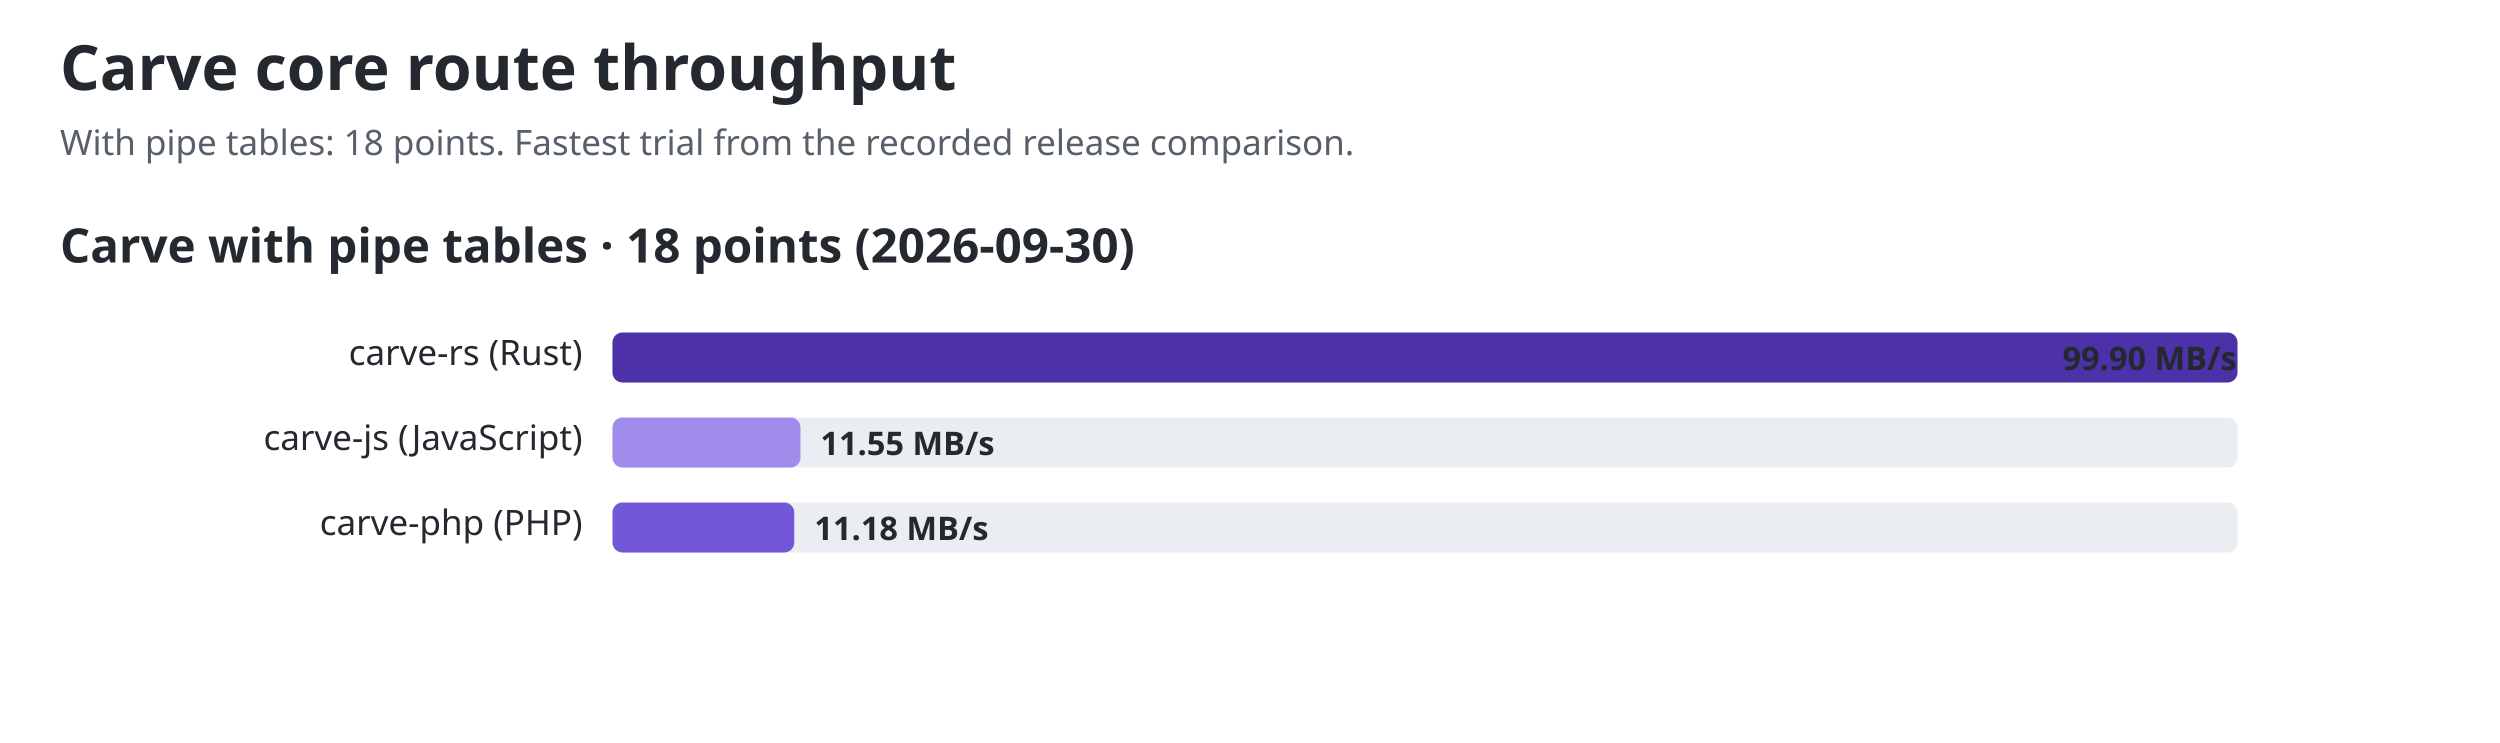
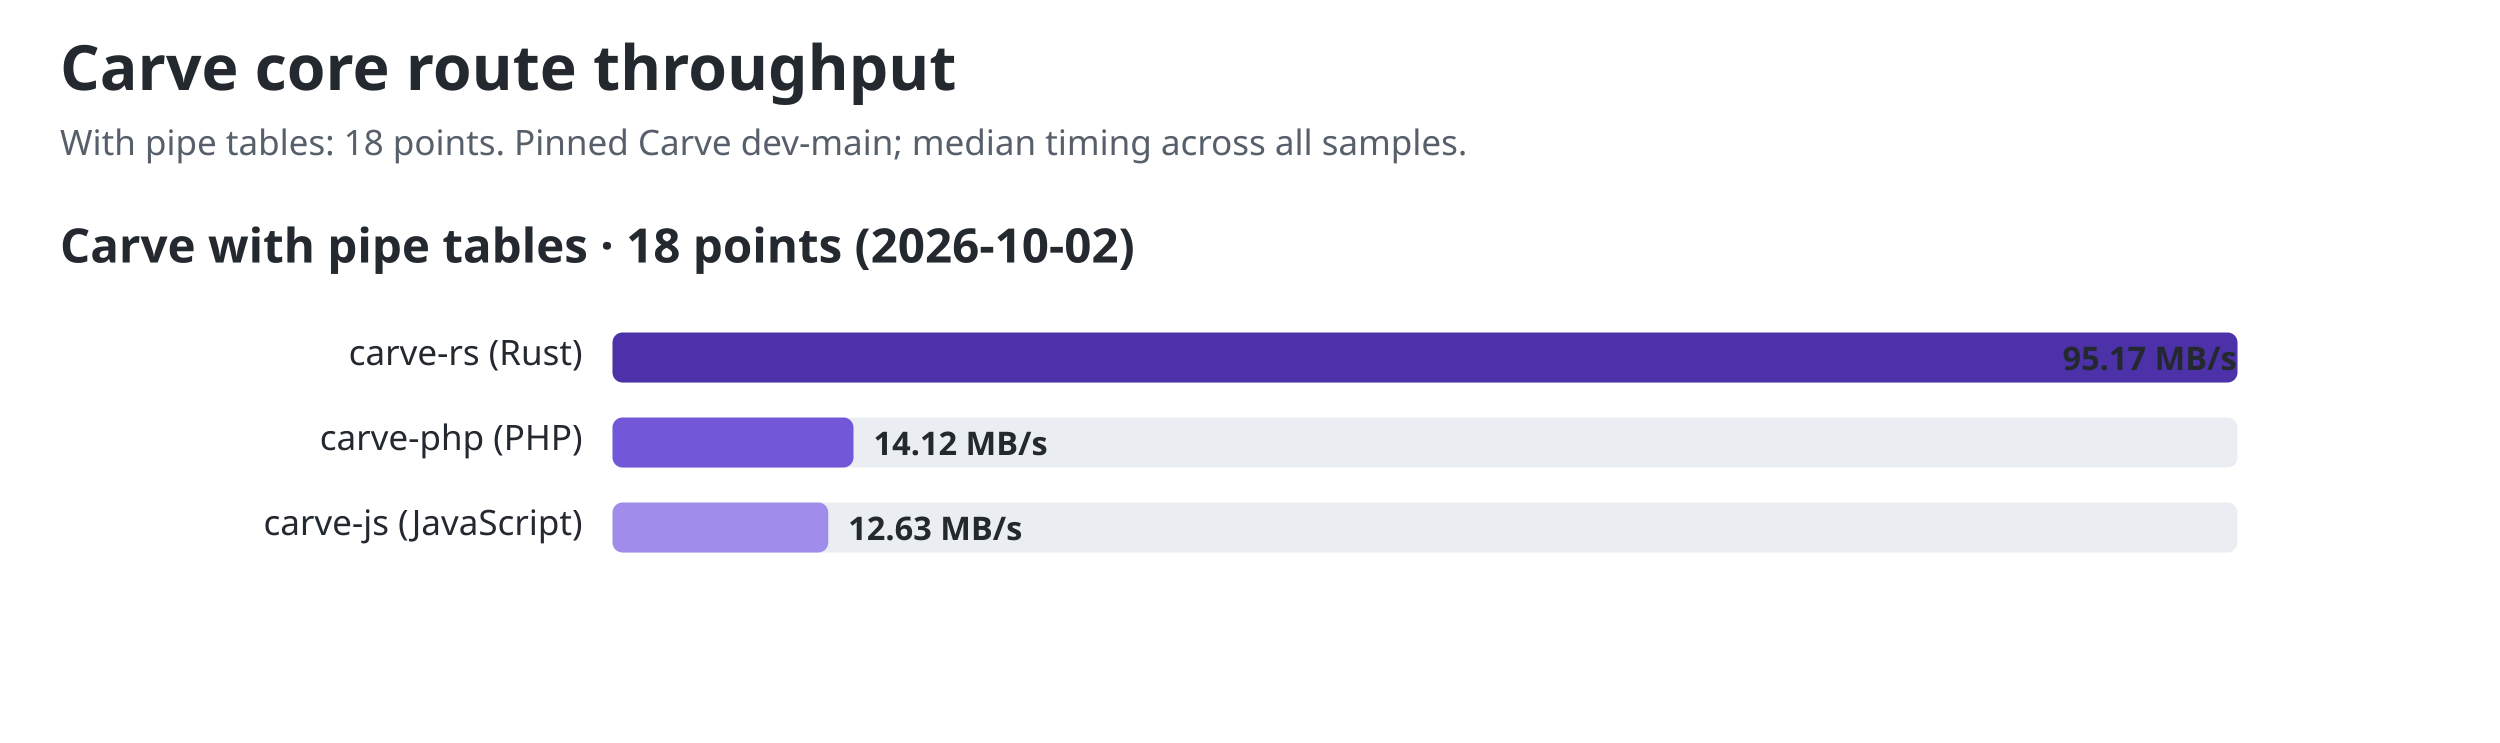
<svg xmlns="http://www.w3.org/2000/svg" width="1000" height="297" viewBox="0 0 1000 297" role="img" aria-labelledby="title desc">
  <style>text{font-family:ui-sans-serif,system-ui,sans-serif;fill:#24292f}.title{font-size:25px;font-weight:700}.sub{font-size:14px;fill:#57606a}.group{font-size:19px;font-weight:650}.label{font-size:14px}.value{font-size:13px;font-weight:650;fill:#24292f}.track{fill:#eaeef2}@media(prefers-color-scheme:dark){text,.value{fill:#f0f6fc}.sub{fill:#8c959f}.track{fill:#30363d}}</style>
  <text id="chart-title" class="title" x="24" y="36">Carve core route throughput</text>
-   <text class="sub" x="24" y="62">With pipe tables: 18 points. Fastest trial from the recorded release comparison.</text>
-   <text class="group" x="24" y="105">Carve with pipe tables · 18 points (2026-09-30)</text>
+   <text class="sub" x="24" y="62">With pipe tables: 18 points. Pinned Carve dev-main; median timing across all samples.</text>
+   <text class="group" x="24" y="105">Carve with pipe tables · 18 points (2026-10-02)</text>
  <text class="label" x="233" y="146" text-anchor="end">carve-rs (Rust)</text>
  <rect class="track" x="245" y="133" width="650" height="20" rx="4" />
  <rect x="245" y="133" width="650.0" height="20" rx="4" fill="#4c31a8" />
-   <text class="value" x="825" y="148">99.90 MB/s</text>
-   <text class="label" x="233" y="180" text-anchor="end">carve-js (JavaScript)</text>
+   <text class="value" x="825" y="148">95.17 MB/s</text>
+   <text class="label" x="233" y="180" text-anchor="end">carve-php (PHP)</text>
  <rect class="track" x="245" y="167" width="650" height="20" rx="4" />
-   <rect x="245" y="167" width="75.2" height="20" rx="4" fill="#a08ceb" />
-   <text class="value" x="328.15" y="182">11.55 MB/s</text>
-   <text class="label" x="233" y="214" text-anchor="end">carve-php (PHP)</text>
+   <rect x="245" y="167" width="96.4" height="20" rx="4" fill="#7357d9" />
+   <text class="value" x="349.406" y="182">14.12 MB/s</text>
+   <text class="label" x="233" y="214" text-anchor="end">carve-js (JavaScript)</text>
  <rect class="track" x="245" y="201" width="650" height="20" rx="4" />
-   <rect x="245" y="201" width="72.7" height="20" rx="4" fill="#7357d9" />
-   <text class="value" x="325.743" y="216">11.18 MB/s</text>
+   <rect x="245" y="201" width="86.3" height="20" rx="4" fill="#a08ceb" />
+   <text class="value" x="339.275" y="216">12.63 MB/s</text>
</svg>
